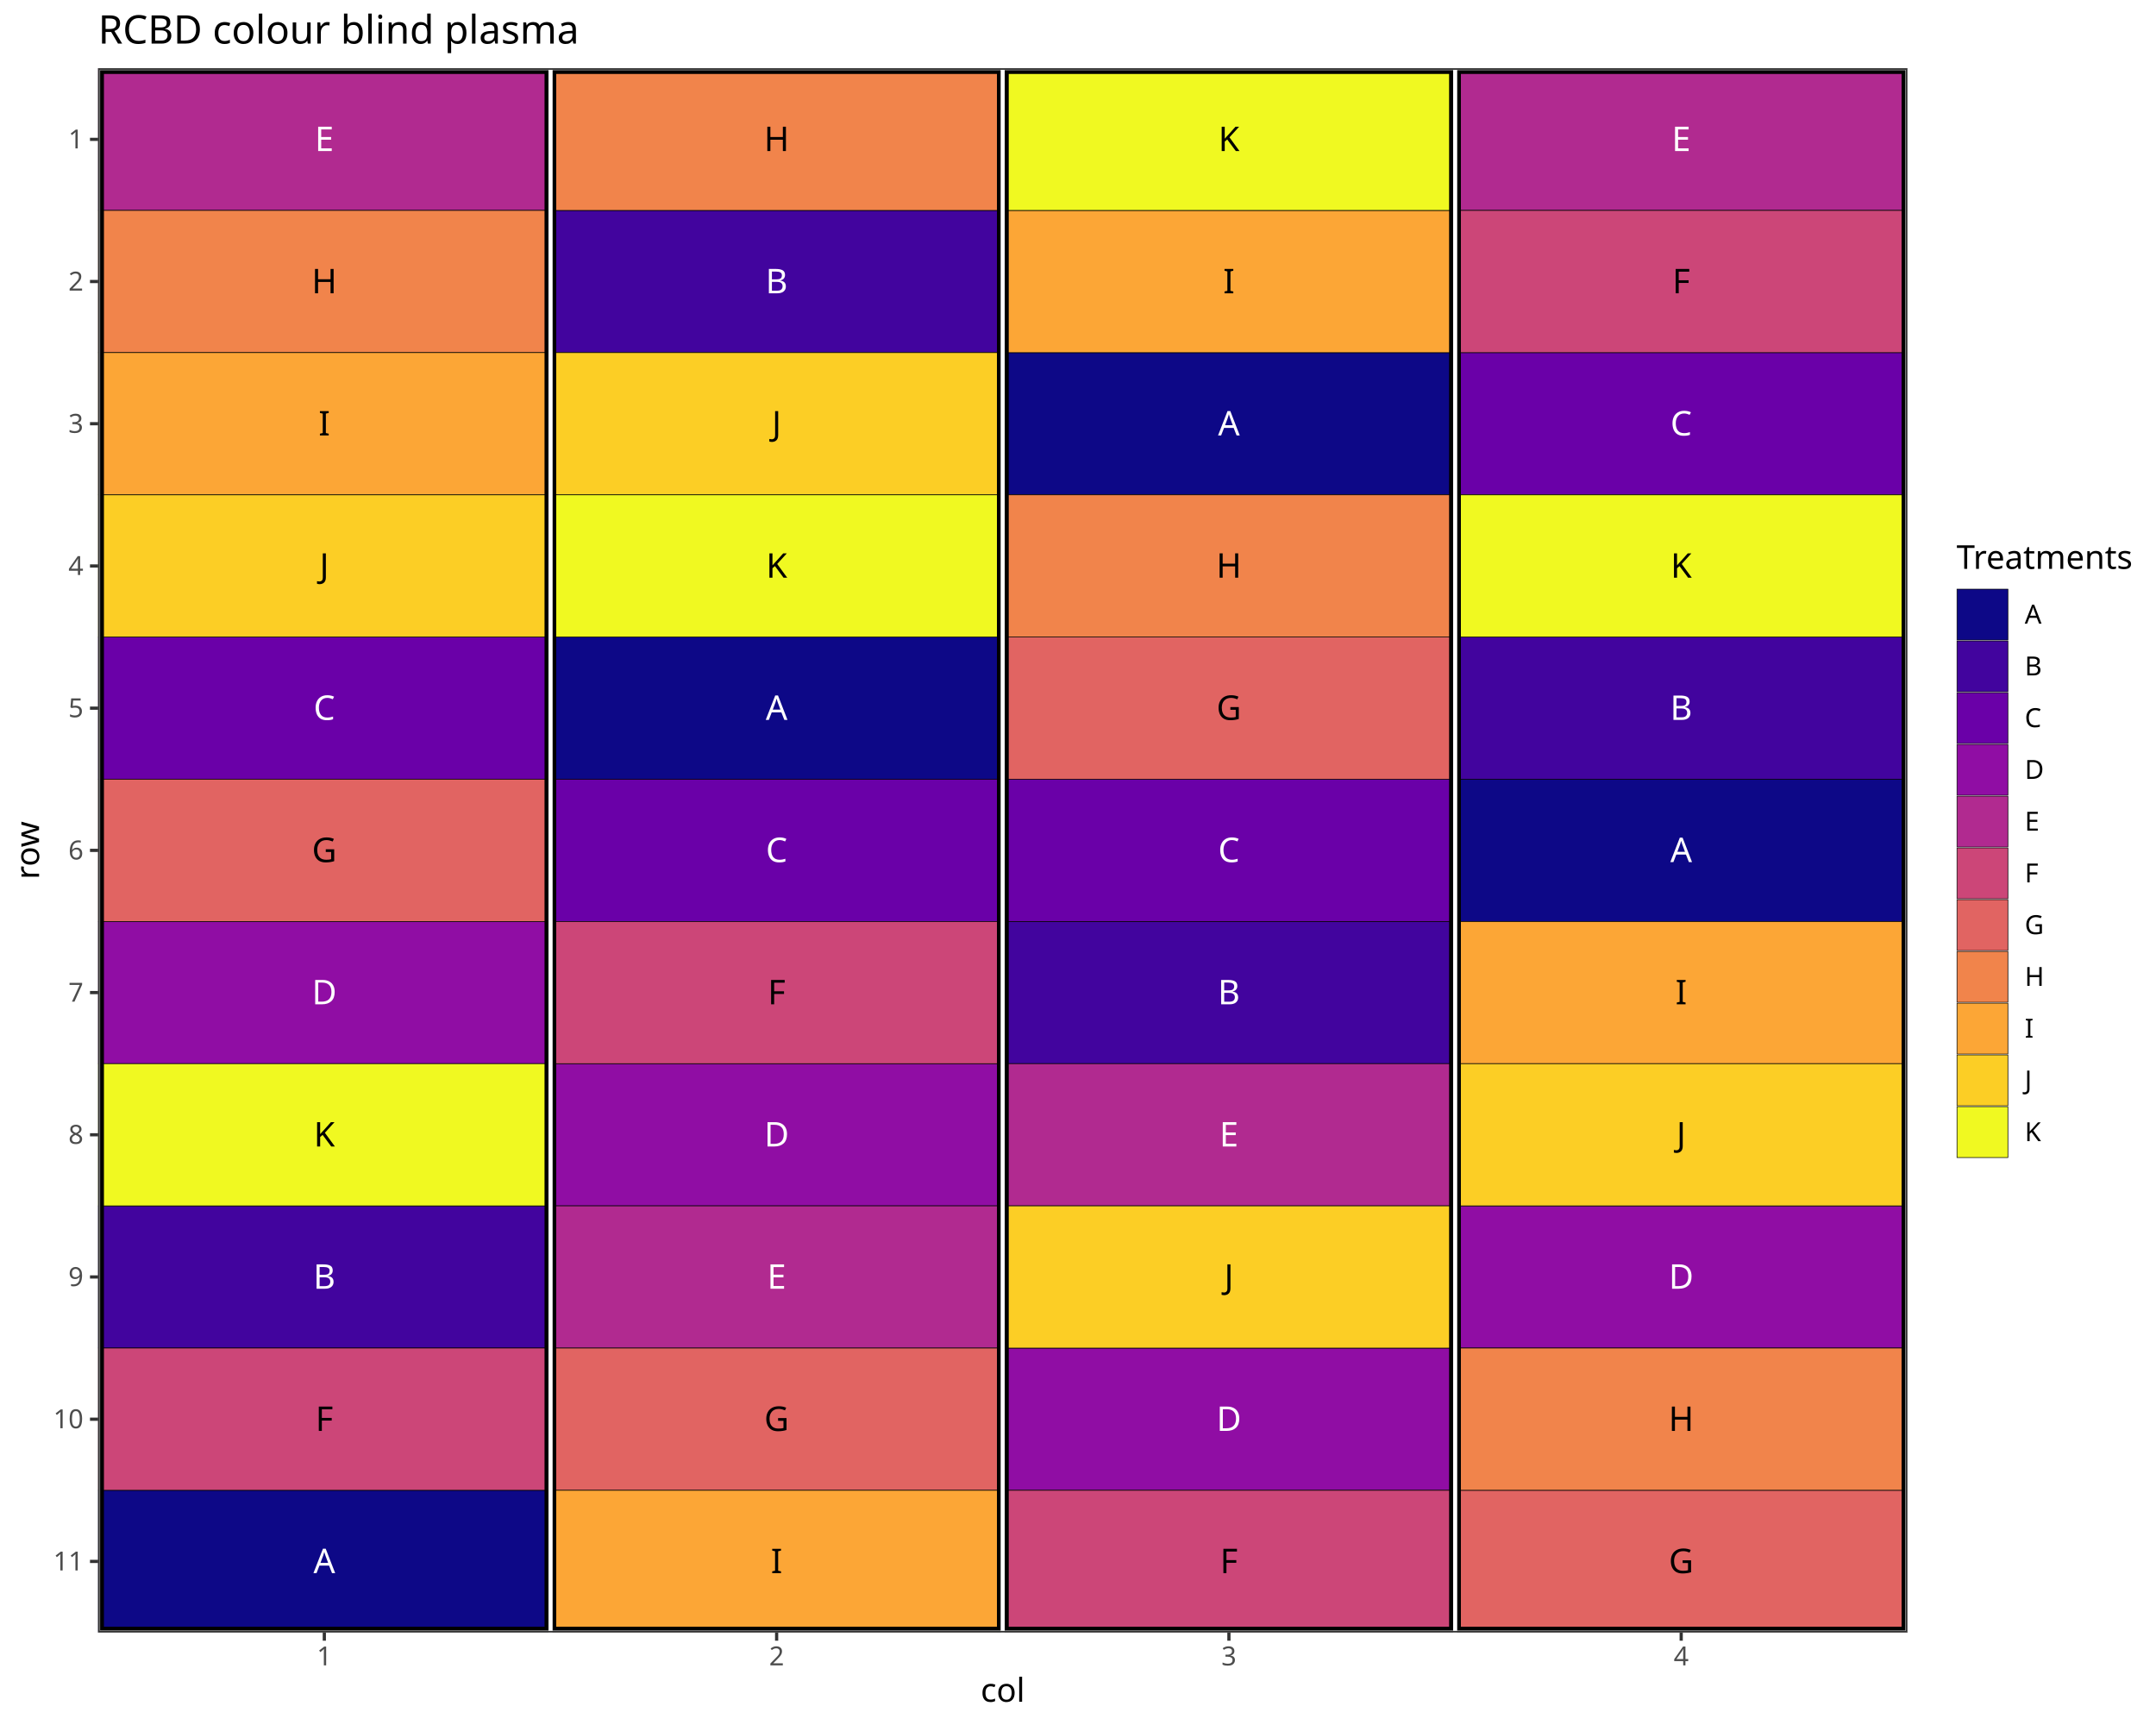
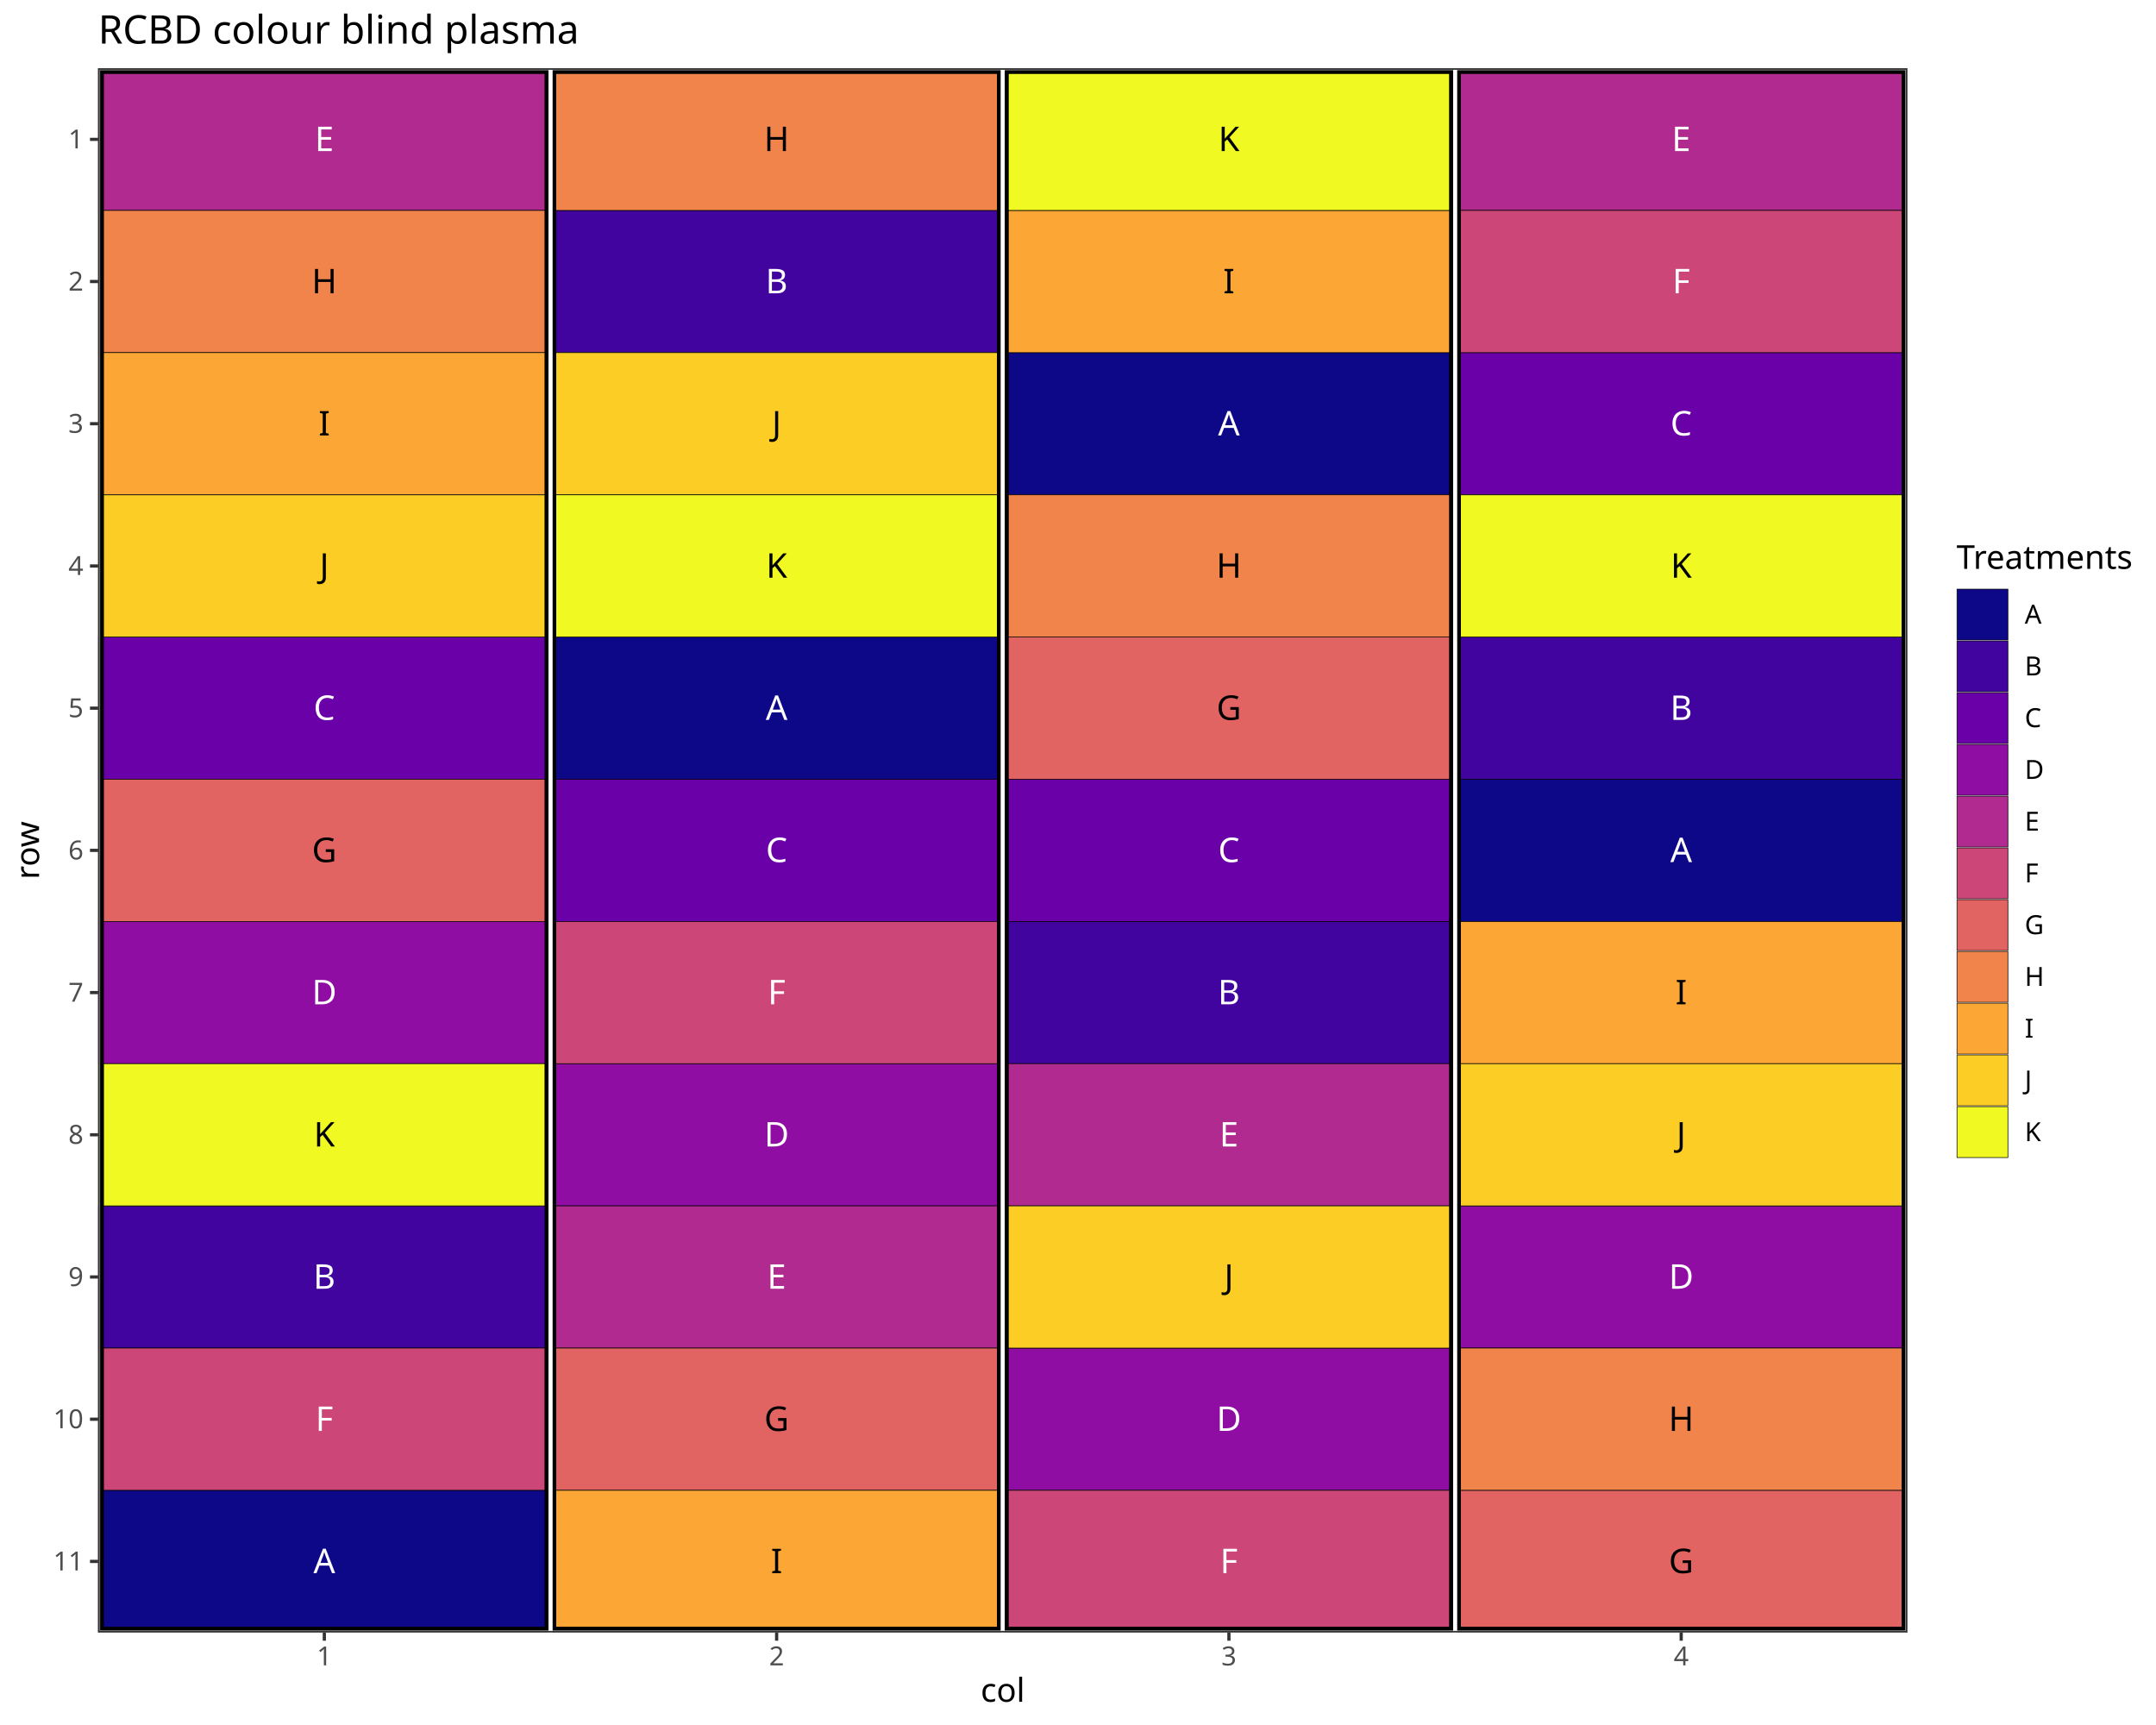
<svg xmlns="http://www.w3.org/2000/svg" class="svglite" data-engine-version="2.0" width="720.00pt" height="576.00pt" viewBox="0 0 720.00 576.00">
  <defs>
    <style type="text/css">
    .svglite line, .svglite polyline, .svglite polygon, .svglite path, .svglite rect, .svglite circle {
      fill: none;
      stroke: #000000;
      stroke-linecap: round;
      stroke-linejoin: round;
      stroke-miterlimit: 10.00;
    }
  </style>
  </defs>
  <rect width="100%" height="100%" style="stroke: none; fill: #FFFFFF;" />
  <defs>
    <clipPath id="cpMC4wMHw3MjAuMDB8MC4wMHw1NzYuMDA=">
      <rect x="0.00" y="0.00" width="720.00" height="576.00" />
    </clipPath>
  </defs>
  <g clip-path="url(#cpMC4wMHw3MjAuMDB8MC4wMHw1NzYuMDA=)">
    <rect x="0.00" y="0.00" width="720.00" height="576.00" style="stroke-width: 1.07; stroke: #FFFFFF; fill: #FFFFFF;" />
  </g>
  <defs>
    <clipPath id="cpMzIuNzl8NjM2Ljk2fDIyLjc4fDU0NS4xMQ==">
      <rect x="32.79" y="22.78" width="604.17" height="522.33" />
    </clipPath>
  </defs>
  <g clip-path="url(#cpMzIuNzl8NjM2Ljk2fDIyLjc4fDU0NS4xMQ==)">
    <rect x="32.79" y="22.78" width="604.17" height="522.33" style="stroke-width: 1.07; stroke: none; fill: #FFFFFF;" />
    <polyline points="32.79,22.78 636.96,22.78 " style="stroke-width: 0.53; stroke: #EBEBEB; stroke-linecap: butt;" />
    <polyline points="32.79,70.27 636.96,70.27 " style="stroke-width: 0.53; stroke: #EBEBEB; stroke-linecap: butt;" />
    <polyline points="32.79,117.75 636.96,117.75 " style="stroke-width: 0.53; stroke: #EBEBEB; stroke-linecap: butt;" />
    <polyline points="32.79,165.24 636.96,165.24 " style="stroke-width: 0.53; stroke: #EBEBEB; stroke-linecap: butt;" />
    <polyline points="32.79,212.72 636.96,212.72 " style="stroke-width: 0.53; stroke: #EBEBEB; stroke-linecap: butt;" />
    <polyline points="32.79,260.21 636.96,260.21 " style="stroke-width: 0.53; stroke: #EBEBEB; stroke-linecap: butt;" />
    <polyline points="32.79,307.69 636.96,307.69 " style="stroke-width: 0.53; stroke: #EBEBEB; stroke-linecap: butt;" />
    <polyline points="32.79,355.17 636.96,355.17 " style="stroke-width: 0.53; stroke: #EBEBEB; stroke-linecap: butt;" />
    <polyline points="32.79,402.66 636.96,402.66 " style="stroke-width: 0.53; stroke: #EBEBEB; stroke-linecap: butt;" />
    <polyline points="32.79,450.14 636.96,450.14 " style="stroke-width: 0.53; stroke: #EBEBEB; stroke-linecap: butt;" />
    <polyline points="32.79,497.63 636.96,497.63 " style="stroke-width: 0.53; stroke: #EBEBEB; stroke-linecap: butt;" />
    <polyline points="32.79,545.11 636.96,545.11 " style="stroke-width: 0.53; stroke: #EBEBEB; stroke-linecap: butt;" />
    <polyline points="32.79,545.11 32.79,22.78 " style="stroke-width: 0.53; stroke: #EBEBEB; stroke-linecap: butt;" />
    <polyline points="183.84,545.11 183.84,22.78 " style="stroke-width: 0.53; stroke: #EBEBEB; stroke-linecap: butt;" />
    <polyline points="334.88,545.11 334.88,22.78 " style="stroke-width: 0.53; stroke: #EBEBEB; stroke-linecap: butt;" />
    <polyline points="485.92,545.11 485.92,22.78 " style="stroke-width: 0.53; stroke: #EBEBEB; stroke-linecap: butt;" />
    <polyline points="636.96,545.11 636.96,22.78 " style="stroke-width: 0.53; stroke: #EBEBEB; stroke-linecap: butt;" />
    <polyline points="32.79,46.53 636.96,46.53 " style="stroke-width: 1.07; stroke: #EBEBEB; stroke-linecap: butt;" />
    <polyline points="32.79,94.01 636.96,94.01 " style="stroke-width: 1.07; stroke: #EBEBEB; stroke-linecap: butt;" />
    <polyline points="32.79,141.49 636.96,141.49 " style="stroke-width: 1.07; stroke: #EBEBEB; stroke-linecap: butt;" />
    <polyline points="32.79,188.98 636.96,188.98 " style="stroke-width: 1.07; stroke: #EBEBEB; stroke-linecap: butt;" />
    <polyline points="32.79,236.46 636.96,236.46 " style="stroke-width: 1.07; stroke: #EBEBEB; stroke-linecap: butt;" />
    <polyline points="32.79,283.95 636.96,283.95 " style="stroke-width: 1.07; stroke: #EBEBEB; stroke-linecap: butt;" />
    <polyline points="32.79,331.43 636.96,331.43 " style="stroke-width: 1.07; stroke: #EBEBEB; stroke-linecap: butt;" />
    <polyline points="32.79,378.92 636.96,378.92 " style="stroke-width: 1.07; stroke: #EBEBEB; stroke-linecap: butt;" />
    <polyline points="32.79,426.40 636.96,426.40 " style="stroke-width: 1.07; stroke: #EBEBEB; stroke-linecap: butt;" />
    <polyline points="32.79,473.89 636.96,473.89 " style="stroke-width: 1.07; stroke: #EBEBEB; stroke-linecap: butt;" />
    <polyline points="32.79,521.37 636.96,521.37 " style="stroke-width: 1.07; stroke: #EBEBEB; stroke-linecap: butt;" />
    <polyline points="108.31,545.11 108.31,22.78 " style="stroke-width: 1.07; stroke: #EBEBEB; stroke-linecap: butt;" />
    <polyline points="259.36,545.11 259.36,22.78 " style="stroke-width: 1.07; stroke: #EBEBEB; stroke-linecap: butt;" />
    <polyline points="410.40,545.11 410.40,22.78 " style="stroke-width: 1.07; stroke: #EBEBEB; stroke-linecap: butt;" />
    <polyline points="561.44,545.11 561.44,22.78 " style="stroke-width: 1.07; stroke: #EBEBEB; stroke-linecap: butt;" />
    <rect x="334.88" y="117.75" width="151.04" height="47.48" style="stroke-width: 0.21; stroke-linecap: butt; stroke-linejoin: miter; fill: #0D0887;" />
    <rect x="32.79" y="497.63" width="151.04" height="47.48" style="stroke-width: 0.21; stroke-linecap: butt; stroke-linejoin: miter; fill: #0D0887;" />
    <rect x="183.84" y="212.72" width="151.04" height="47.48" style="stroke-width: 0.21; stroke-linecap: butt; stroke-linejoin: miter; fill: #0D0887;" />
    <rect x="485.92" y="260.21" width="151.04" height="47.48" style="stroke-width: 0.21; stroke-linecap: butt; stroke-linejoin: miter; fill: #0D0887;" />
    <rect x="485.92" y="212.72" width="151.04" height="47.48" style="stroke-width: 0.21; stroke-linecap: butt; stroke-linejoin: miter; fill: #42049E;" />
    <rect x="32.79" y="402.66" width="151.04" height="47.48" style="stroke-width: 0.21; stroke-linecap: butt; stroke-linejoin: miter; fill: #42049E;" />
    <rect x="334.88" y="307.69" width="151.04" height="47.48" style="stroke-width: 0.21; stroke-linecap: butt; stroke-linejoin: miter; fill: #42049E;" />
    <rect x="183.84" y="70.27" width="151.04" height="47.48" style="stroke-width: 0.21; stroke-linecap: butt; stroke-linejoin: miter; fill: #42049E;" />
    <rect x="485.92" y="117.75" width="151.04" height="47.48" style="stroke-width: 0.21; stroke-linecap: butt; stroke-linejoin: miter; fill: #6A00A8;" />
    <rect x="334.88" y="260.21" width="151.04" height="47.48" style="stroke-width: 0.21; stroke-linecap: butt; stroke-linejoin: miter; fill: #6A00A8;" />
    <rect x="32.79" y="212.72" width="151.04" height="47.48" style="stroke-width: 0.21; stroke-linecap: butt; stroke-linejoin: miter; fill: #6A00A8;" />
    <rect x="183.84" y="260.21" width="151.04" height="47.48" style="stroke-width: 0.21; stroke-linecap: butt; stroke-linejoin: miter; fill: #6A00A8;" />
    <rect x="485.92" y="402.66" width="151.04" height="47.48" style="stroke-width: 0.21; stroke-linecap: butt; stroke-linejoin: miter; fill: #900DA4;" />
    <rect x="32.79" y="307.69" width="151.04" height="47.48" style="stroke-width: 0.21; stroke-linecap: butt; stroke-linejoin: miter; fill: #900DA4;" />
    <rect x="183.84" y="355.17" width="151.04" height="47.48" style="stroke-width: 0.21; stroke-linecap: butt; stroke-linejoin: miter; fill: #900DA4;" />
    <rect x="334.88" y="450.14" width="151.04" height="47.48" style="stroke-width: 0.21; stroke-linecap: butt; stroke-linejoin: miter; fill: #900DA4;" />
    <rect x="32.79" y="22.78" width="151.04" height="47.48" style="stroke-width: 0.21; stroke-linecap: butt; stroke-linejoin: miter; fill: #B12A90;" />
    <rect x="183.84" y="402.66" width="151.04" height="47.48" style="stroke-width: 0.21; stroke-linecap: butt; stroke-linejoin: miter; fill: #B12A90;" />
    <rect x="334.88" y="355.17" width="151.04" height="47.48" style="stroke-width: 0.21; stroke-linecap: butt; stroke-linejoin: miter; fill: #B12A90;" />
    <rect x="485.92" y="22.78" width="151.04" height="47.48" style="stroke-width: 0.21; stroke-linecap: butt; stroke-linejoin: miter; fill: #B12A90;" />
    <rect x="334.88" y="497.63" width="151.04" height="47.48" style="stroke-width: 0.21; stroke-linecap: butt; stroke-linejoin: miter; fill: #CC4678;" />
    <rect x="485.92" y="70.27" width="151.04" height="47.48" style="stroke-width: 0.21; stroke-linecap: butt; stroke-linejoin: miter; fill: #CC4678;" />
    <rect x="32.79" y="450.14" width="151.04" height="47.48" style="stroke-width: 0.21; stroke-linecap: butt; stroke-linejoin: miter; fill: #CC4678;" />
    <rect x="183.84" y="307.69" width="151.04" height="47.48" style="stroke-width: 0.21; stroke-linecap: butt; stroke-linejoin: miter; fill: #CC4678;" />
    <rect x="334.88" y="212.72" width="151.04" height="47.48" style="stroke-width: 0.21; stroke-linecap: butt; stroke-linejoin: miter; fill: #E16462;" />
    <rect x="183.84" y="450.14" width="151.04" height="47.48" style="stroke-width: 0.21; stroke-linecap: butt; stroke-linejoin: miter; fill: #E16462;" />
    <rect x="32.79" y="260.21" width="151.04" height="47.48" style="stroke-width: 0.21; stroke-linecap: butt; stroke-linejoin: miter; fill: #E16462;" />
    <rect x="485.92" y="497.63" width="151.04" height="47.48" style="stroke-width: 0.21; stroke-linecap: butt; stroke-linejoin: miter; fill: #E16462;" />
    <rect x="32.79" y="70.27" width="151.04" height="47.48" style="stroke-width: 0.21; stroke-linecap: butt; stroke-linejoin: miter; fill: #F1844B;" />
    <rect x="334.88" y="165.24" width="151.04" height="47.48" style="stroke-width: 0.21; stroke-linecap: butt; stroke-linejoin: miter; fill: #F1844B;" />
    <rect x="485.92" y="450.14" width="151.04" height="47.48" style="stroke-width: 0.21; stroke-linecap: butt; stroke-linejoin: miter; fill: #F1844B;" />
    <rect x="183.84" y="22.78" width="151.04" height="47.48" style="stroke-width: 0.21; stroke-linecap: butt; stroke-linejoin: miter; fill: #F1844B;" />
    <rect x="485.92" y="307.69" width="151.04" height="47.48" style="stroke-width: 0.21; stroke-linecap: butt; stroke-linejoin: miter; fill: #FCA636;" />
    <rect x="32.79" y="117.75" width="151.04" height="47.48" style="stroke-width: 0.21; stroke-linecap: butt; stroke-linejoin: miter; fill: #FCA636;" />
    <rect x="334.88" y="70.27" width="151.04" height="47.48" style="stroke-width: 0.21; stroke-linecap: butt; stroke-linejoin: miter; fill: #FCA636;" />
    <rect x="183.84" y="497.63" width="151.04" height="47.48" style="stroke-width: 0.21; stroke-linecap: butt; stroke-linejoin: miter; fill: #FCA636;" />
    <rect x="32.79" y="165.24" width="151.04" height="47.48" style="stroke-width: 0.21; stroke-linecap: butt; stroke-linejoin: miter; fill: #FCCE25;" />
    <rect x="485.92" y="355.17" width="151.04" height="47.48" style="stroke-width: 0.21; stroke-linecap: butt; stroke-linejoin: miter; fill: #FCCE25;" />
    <rect x="334.88" y="402.66" width="151.04" height="47.48" style="stroke-width: 0.21; stroke-linecap: butt; stroke-linejoin: miter; fill: #FCCE25;" />
    <rect x="183.84" y="117.75" width="151.04" height="47.48" style="stroke-width: 0.21; stroke-linecap: butt; stroke-linejoin: miter; fill: #FCCE25;" />
    <rect x="183.84" y="165.24" width="151.04" height="47.48" style="stroke-width: 0.21; stroke-linecap: butt; stroke-linejoin: miter; fill: #F0F921;" />
    <rect x="32.79" y="355.17" width="151.04" height="47.48" style="stroke-width: 0.21; stroke-linecap: butt; stroke-linejoin: miter; fill: #F0F921;" />
    <rect x="334.88" y="22.78" width="151.04" height="47.48" style="stroke-width: 0.21; stroke-linecap: butt; stroke-linejoin: miter; fill: #F0F921;" />
    <rect x="485.92" y="165.24" width="151.04" height="47.48" style="stroke-width: 0.21; stroke-linecap: butt; stroke-linejoin: miter; fill: #F0F921;" />
    <text x="410.40" y="145.41" text-anchor="middle" style="font-size: 11.38px; fill: #FFFFFF; font-family: sans;" textLength="7.59px" lengthAdjust="spacingAndGlyphs">A</text>
    <text x="108.31" y="525.29" text-anchor="middle" style="font-size: 11.38px; fill: #FFFFFF; font-family: sans;" textLength="7.59px" lengthAdjust="spacingAndGlyphs">A</text>
    <text x="259.36" y="240.38" text-anchor="middle" style="font-size: 11.38px; fill: #FFFFFF; font-family: sans;" textLength="7.59px" lengthAdjust="spacingAndGlyphs">A</text>
    <text x="561.44" y="287.86" text-anchor="middle" style="font-size: 11.38px; fill: #FFFFFF; font-family: sans;" textLength="7.59px" lengthAdjust="spacingAndGlyphs">A</text>
    <text x="561.44" y="240.38" text-anchor="middle" style="font-size: 11.38px; fill: #FFFFFF; font-family: sans;" textLength="7.59px" lengthAdjust="spacingAndGlyphs">B</text>
    <text x="108.31" y="430.32" text-anchor="middle" style="font-size: 11.38px; fill: #FFFFFF; font-family: sans;" textLength="7.59px" lengthAdjust="spacingAndGlyphs">B</text>
    <text x="410.40" y="335.35" text-anchor="middle" style="font-size: 11.38px; fill: #FFFFFF; font-family: sans;" textLength="7.59px" lengthAdjust="spacingAndGlyphs">B</text>
    <text x="259.36" y="97.93" text-anchor="middle" style="font-size: 11.38px; fill: #FFFFFF; font-family: sans;" textLength="7.59px" lengthAdjust="spacingAndGlyphs">B</text>
    <text x="561.44" y="145.41" text-anchor="middle" style="font-size: 11.38px; fill: #FFFFFF; font-family: sans;" textLength="8.22px" lengthAdjust="spacingAndGlyphs">C</text>
    <text x="410.40" y="287.86" text-anchor="middle" style="font-size: 11.38px; fill: #FFFFFF; font-family: sans;" textLength="8.22px" lengthAdjust="spacingAndGlyphs">C</text>
    <text x="108.31" y="240.38" text-anchor="middle" style="font-size: 11.38px; fill: #FFFFFF; font-family: sans;" textLength="8.22px" lengthAdjust="spacingAndGlyphs">C</text>
    <text x="259.36" y="287.86" text-anchor="middle" style="font-size: 11.38px; fill: #FFFFFF; font-family: sans;" textLength="8.22px" lengthAdjust="spacingAndGlyphs">C</text>
    <text x="561.44" y="430.32" text-anchor="middle" style="font-size: 11.38px; fill: #FFFFFF; font-family: sans;" textLength="8.22px" lengthAdjust="spacingAndGlyphs">D</text>
    <text x="108.31" y="335.35" text-anchor="middle" style="font-size: 11.38px; fill: #FFFFFF; font-family: sans;" textLength="8.22px" lengthAdjust="spacingAndGlyphs">D</text>
    <text x="259.36" y="382.83" text-anchor="middle" style="font-size: 11.38px; fill: #FFFFFF; font-family: sans;" textLength="8.22px" lengthAdjust="spacingAndGlyphs">D</text>
    <text x="410.40" y="477.80" text-anchor="middle" style="font-size: 11.38px; fill: #FFFFFF; font-family: sans;" textLength="8.22px" lengthAdjust="spacingAndGlyphs">D</text>
    <text x="108.31" y="50.44" text-anchor="middle" style="font-size: 11.38px; fill: #FFFFFF; font-family: sans;" textLength="7.59px" lengthAdjust="spacingAndGlyphs">E</text>
    <text x="259.36" y="430.32" text-anchor="middle" style="font-size: 11.38px; fill: #FFFFFF; font-family: sans;" textLength="7.59px" lengthAdjust="spacingAndGlyphs">E</text>
    <text x="410.40" y="382.83" text-anchor="middle" style="font-size: 11.38px; fill: #FFFFFF; font-family: sans;" textLength="7.59px" lengthAdjust="spacingAndGlyphs">E</text>
    <text x="561.44" y="50.44" text-anchor="middle" style="font-size: 11.38px; fill: #FFFFFF; font-family: sans;" textLength="7.59px" lengthAdjust="spacingAndGlyphs">E</text>
-     <text x="410.40" y="525.29" text-anchor="middle" style="font-size: 11.38px; font-family: sans;" textLength="6.95px" lengthAdjust="spacingAndGlyphs">F</text>
-     <text x="561.44" y="97.93" text-anchor="middle" style="font-size: 11.38px; font-family: sans;" textLength="6.95px" lengthAdjust="spacingAndGlyphs">F</text>
-     <text x="108.31" y="477.80" text-anchor="middle" style="font-size: 11.38px; font-family: sans;" textLength="6.95px" lengthAdjust="spacingAndGlyphs">F</text>
-     <text x="259.36" y="335.35" text-anchor="middle" style="font-size: 11.38px; font-family: sans;" textLength="6.95px" lengthAdjust="spacingAndGlyphs">F</text>
+     <text x="410.40" y="525.29" text-anchor="middle" style="font-size: 11.38px; fill: #FFFFFF; font-family: sans;" textLength="6.95px" lengthAdjust="spacingAndGlyphs">F</text>
+     <text x="561.44" y="97.93" text-anchor="middle" style="font-size: 11.38px; fill: #FFFFFF; font-family: sans;" textLength="6.95px" lengthAdjust="spacingAndGlyphs">F</text>
+     <text x="108.31" y="477.80" text-anchor="middle" style="font-size: 11.38px; fill: #FFFFFF; font-family: sans;" textLength="6.95px" lengthAdjust="spacingAndGlyphs">F</text>
+     <text x="259.36" y="335.35" text-anchor="middle" style="font-size: 11.38px; fill: #FFFFFF; font-family: sans;" textLength="6.95px" lengthAdjust="spacingAndGlyphs">F</text>
    <text x="410.40" y="240.38" text-anchor="middle" style="font-size: 11.38px; font-family: sans;" textLength="8.86px" lengthAdjust="spacingAndGlyphs">G</text>
    <text x="259.36" y="477.80" text-anchor="middle" style="font-size: 11.38px; font-family: sans;" textLength="8.86px" lengthAdjust="spacingAndGlyphs">G</text>
    <text x="108.31" y="287.86" text-anchor="middle" style="font-size: 11.38px; font-family: sans;" textLength="8.86px" lengthAdjust="spacingAndGlyphs">G</text>
    <text x="561.44" y="525.29" text-anchor="middle" style="font-size: 11.38px; font-family: sans;" textLength="8.86px" lengthAdjust="spacingAndGlyphs">G</text>
    <text x="108.31" y="97.93" text-anchor="middle" style="font-size: 11.38px; font-family: sans;" textLength="8.22px" lengthAdjust="spacingAndGlyphs">H</text>
    <text x="410.40" y="192.90" text-anchor="middle" style="font-size: 11.38px; font-family: sans;" textLength="8.22px" lengthAdjust="spacingAndGlyphs">H</text>
    <text x="561.44" y="477.80" text-anchor="middle" style="font-size: 11.38px; font-family: sans;" textLength="8.22px" lengthAdjust="spacingAndGlyphs">H</text>
    <text x="259.36" y="50.44" text-anchor="middle" style="font-size: 11.38px; font-family: sans;" textLength="8.22px" lengthAdjust="spacingAndGlyphs">H</text>
    <text x="561.44" y="335.35" text-anchor="middle" style="font-size: 11.38px; font-family: sans;" textLength="3.16px" lengthAdjust="spacingAndGlyphs">I</text>
    <text x="108.31" y="145.41" text-anchor="middle" style="font-size: 11.38px; font-family: sans;" textLength="3.16px" lengthAdjust="spacingAndGlyphs">I</text>
    <text x="410.40" y="97.93" text-anchor="middle" style="font-size: 11.38px; font-family: sans;" textLength="3.16px" lengthAdjust="spacingAndGlyphs">I</text>
    <text x="259.36" y="525.29" text-anchor="middle" style="font-size: 11.38px; font-family: sans;" textLength="3.16px" lengthAdjust="spacingAndGlyphs">I</text>
    <text x="108.31" y="192.90" text-anchor="middle" style="font-size: 11.38px; font-family: sans;" textLength="5.70px" lengthAdjust="spacingAndGlyphs">J</text>
    <text x="561.44" y="382.83" text-anchor="middle" style="font-size: 11.38px; font-family: sans;" textLength="5.70px" lengthAdjust="spacingAndGlyphs">J</text>
    <text x="410.40" y="430.32" text-anchor="middle" style="font-size: 11.38px; font-family: sans;" textLength="5.70px" lengthAdjust="spacingAndGlyphs">J</text>
    <text x="259.36" y="145.41" text-anchor="middle" style="font-size: 11.38px; font-family: sans;" textLength="5.70px" lengthAdjust="spacingAndGlyphs">J</text>
    <text x="259.36" y="192.90" text-anchor="middle" style="font-size: 11.38px; font-family: sans;" textLength="7.59px" lengthAdjust="spacingAndGlyphs">K</text>
    <text x="108.31" y="382.83" text-anchor="middle" style="font-size: 11.38px; font-family: sans;" textLength="7.59px" lengthAdjust="spacingAndGlyphs">K</text>
    <text x="410.40" y="50.44" text-anchor="middle" style="font-size: 11.38px; font-family: sans;" textLength="7.59px" lengthAdjust="spacingAndGlyphs">K</text>
    <text x="561.44" y="192.90" text-anchor="middle" style="font-size: 11.38px; font-family: sans;" textLength="7.59px" lengthAdjust="spacingAndGlyphs">K</text>
    <rect x="32.79" y="22.78" width="151.04" height="522.33" style="stroke-width: 3.84; stroke-linecap: butt; stroke-linejoin: miter;" />
    <rect x="183.84" y="22.78" width="151.04" height="522.33" style="stroke-width: 3.84; stroke-linecap: butt; stroke-linejoin: miter;" />
    <rect x="334.88" y="22.78" width="151.04" height="522.33" style="stroke-width: 3.84; stroke-linecap: butt; stroke-linejoin: miter;" />
    <rect x="485.92" y="22.78" width="151.04" height="522.33" style="stroke-width: 3.84; stroke-linecap: butt; stroke-linejoin: miter;" />
    <rect x="32.79" y="22.78" width="151.04" height="522.33" style="stroke-width: 1.28; stroke: #FFFFFF; stroke-linecap: butt; stroke-linejoin: miter;" />
    <rect x="183.84" y="22.78" width="151.04" height="522.33" style="stroke-width: 1.28; stroke: #FFFFFF; stroke-linecap: butt; stroke-linejoin: miter;" />
    <rect x="334.88" y="22.78" width="151.04" height="522.33" style="stroke-width: 1.28; stroke: #FFFFFF; stroke-linecap: butt; stroke-linejoin: miter;" />
    <rect x="485.92" y="22.78" width="151.04" height="522.33" style="stroke-width: 1.28; stroke: #FFFFFF; stroke-linecap: butt; stroke-linejoin: miter;" />
    <rect x="32.79" y="22.78" width="604.17" height="522.33" style="stroke-width: 1.07; stroke: #333333;" />
  </g>
  <g clip-path="url(#cpMC4wMHw3MjAuMDB8MC4wMHw1NzYuMDA=)">
    <text x="27.86" y="49.55" text-anchor="end" style="font-size: 8.80px; fill: #4D4D4D; font-family: sans;" textLength="4.89px" lengthAdjust="spacingAndGlyphs">1</text>
    <text x="27.86" y="97.04" text-anchor="end" style="font-size: 8.80px; fill: #4D4D4D; font-family: sans;" textLength="4.89px" lengthAdjust="spacingAndGlyphs">2</text>
    <text x="27.86" y="144.52" text-anchor="end" style="font-size: 8.80px; fill: #4D4D4D; font-family: sans;" textLength="4.89px" lengthAdjust="spacingAndGlyphs">3</text>
    <text x="27.86" y="192.01" text-anchor="end" style="font-size: 8.80px; fill: #4D4D4D; font-family: sans;" textLength="4.89px" lengthAdjust="spacingAndGlyphs">4</text>
    <text x="27.86" y="239.49" text-anchor="end" style="font-size: 8.80px; fill: #4D4D4D; font-family: sans;" textLength="4.89px" lengthAdjust="spacingAndGlyphs">5</text>
    <text x="27.86" y="286.98" text-anchor="end" style="font-size: 8.80px; fill: #4D4D4D; font-family: sans;" textLength="4.89px" lengthAdjust="spacingAndGlyphs">6</text>
    <text x="27.86" y="334.46" text-anchor="end" style="font-size: 8.80px; fill: #4D4D4D; font-family: sans;" textLength="4.89px" lengthAdjust="spacingAndGlyphs">7</text>
    <text x="27.86" y="381.94" text-anchor="end" style="font-size: 8.80px; fill: #4D4D4D; font-family: sans;" textLength="4.89px" lengthAdjust="spacingAndGlyphs">8</text>
    <text x="27.86" y="429.43" text-anchor="end" style="font-size: 8.80px; fill: #4D4D4D; font-family: sans;" textLength="4.89px" lengthAdjust="spacingAndGlyphs">9</text>
    <text x="27.86" y="476.91" text-anchor="end" style="font-size: 8.80px; fill: #4D4D4D; font-family: sans;" textLength="9.79px" lengthAdjust="spacingAndGlyphs">10</text>
    <text x="27.86" y="524.40" text-anchor="end" style="font-size: 8.80px; fill: #4D4D4D; font-family: sans;" textLength="9.79px" lengthAdjust="spacingAndGlyphs">11</text>
    <polyline points="30.05,46.53 32.79,46.53 " style="stroke-width: 1.07; stroke: #333333; stroke-linecap: butt;" />
    <polyline points="30.05,94.01 32.79,94.01 " style="stroke-width: 1.07; stroke: #333333; stroke-linecap: butt;" />
    <polyline points="30.05,141.49 32.79,141.49 " style="stroke-width: 1.07; stroke: #333333; stroke-linecap: butt;" />
    <polyline points="30.05,188.98 32.79,188.98 " style="stroke-width: 1.07; stroke: #333333; stroke-linecap: butt;" />
    <polyline points="30.05,236.46 32.79,236.46 " style="stroke-width: 1.07; stroke: #333333; stroke-linecap: butt;" />
    <polyline points="30.05,283.95 32.79,283.95 " style="stroke-width: 1.07; stroke: #333333; stroke-linecap: butt;" />
    <polyline points="30.05,331.43 32.79,331.43 " style="stroke-width: 1.07; stroke: #333333; stroke-linecap: butt;" />
    <polyline points="30.05,378.92 32.79,378.92 " style="stroke-width: 1.07; stroke: #333333; stroke-linecap: butt;" />
    <polyline points="30.05,426.40 32.79,426.40 " style="stroke-width: 1.07; stroke: #333333; stroke-linecap: butt;" />
    <polyline points="30.05,473.89 32.79,473.89 " style="stroke-width: 1.07; stroke: #333333; stroke-linecap: butt;" />
    <polyline points="30.05,521.37 32.79,521.37 " style="stroke-width: 1.07; stroke: #333333; stroke-linecap: butt;" />
    <polyline points="108.31,547.85 108.31,545.11 " style="stroke-width: 1.07; stroke: #333333; stroke-linecap: butt;" />
    <polyline points="259.36,547.85 259.36,545.11 " style="stroke-width: 1.07; stroke: #333333; stroke-linecap: butt;" />
    <polyline points="410.40,547.85 410.40,545.11 " style="stroke-width: 1.07; stroke: #333333; stroke-linecap: butt;" />
    <polyline points="561.44,547.85 561.44,545.11 " style="stroke-width: 1.07; stroke: #333333; stroke-linecap: butt;" />
    <text x="108.31" y="556.10" text-anchor="middle" style="font-size: 8.80px; fill: #4D4D4D; font-family: sans;" textLength="4.89px" lengthAdjust="spacingAndGlyphs">1</text>
    <text x="259.36" y="556.10" text-anchor="middle" style="font-size: 8.80px; fill: #4D4D4D; font-family: sans;" textLength="4.89px" lengthAdjust="spacingAndGlyphs">2</text>
    <text x="410.40" y="556.10" text-anchor="middle" style="font-size: 8.80px; fill: #4D4D4D; font-family: sans;" textLength="4.89px" lengthAdjust="spacingAndGlyphs">3</text>
    <text x="561.44" y="556.10" text-anchor="middle" style="font-size: 8.80px; fill: #4D4D4D; font-family: sans;" textLength="4.89px" lengthAdjust="spacingAndGlyphs">4</text>
    <text x="334.88" y="568.24" text-anchor="middle" style="font-size: 11.00px; font-family: sans;" textLength="14.06px" lengthAdjust="spacingAndGlyphs">col</text>
    <text transform="translate(13.05,283.95) rotate(-90)" text-anchor="middle" style="font-size: 11.00px; font-family: sans;" textLength="17.73px" lengthAdjust="spacingAndGlyphs">row</text>
    <rect x="647.92" y="175.76" width="66.60" height="216.37" style="stroke-width: 1.07; stroke: none; fill: #FFFFFF;" />
    <text x="653.40" y="189.95" style="font-size: 11.00px; font-family: sans;" textLength="55.64px" lengthAdjust="spacingAndGlyphs">Treatments</text>
    <rect x="653.40" y="196.57" width="17.28" height="17.28" style="stroke-width: 1.07; stroke: none; fill: #FFFFFF;" />
    <rect x="653.54" y="196.72" width="17.00" height="17.00" style="stroke-width: 0.21; stroke-linecap: butt; stroke-linejoin: miter; fill: #0D0887;" />
    <rect x="653.40" y="213.85" width="17.28" height="17.28" style="stroke-width: 1.07; stroke: none; fill: #FFFFFF;" />
    <rect x="653.54" y="214.00" width="17.00" height="17.00" style="stroke-width: 0.21; stroke-linecap: butt; stroke-linejoin: miter; fill: #42049E;" />
    <rect x="653.40" y="231.13" width="17.28" height="17.28" style="stroke-width: 1.07; stroke: none; fill: #FFFFFF;" />
    <rect x="653.54" y="231.28" width="17.00" height="17.00" style="stroke-width: 0.21; stroke-linecap: butt; stroke-linejoin: miter; fill: #6A00A8;" />
    <rect x="653.40" y="248.41" width="17.28" height="17.28" style="stroke-width: 1.07; stroke: none; fill: #FFFFFF;" />
    <rect x="653.54" y="248.56" width="17.00" height="17.00" style="stroke-width: 0.21; stroke-linecap: butt; stroke-linejoin: miter; fill: #900DA4;" />
    <rect x="653.40" y="265.69" width="17.28" height="17.28" style="stroke-width: 1.07; stroke: none; fill: #FFFFFF;" />
    <rect x="653.54" y="265.84" width="17.00" height="17.00" style="stroke-width: 0.21; stroke-linecap: butt; stroke-linejoin: miter; fill: #B12A90;" />
    <rect x="653.40" y="282.97" width="17.28" height="17.28" style="stroke-width: 1.07; stroke: none; fill: #FFFFFF;" />
    <rect x="653.54" y="283.12" width="17.00" height="17.00" style="stroke-width: 0.21; stroke-linecap: butt; stroke-linejoin: miter; fill: #CC4678;" />
    <rect x="653.40" y="300.25" width="17.28" height="17.28" style="stroke-width: 1.07; stroke: none; fill: #FFFFFF;" />
    <rect x="653.54" y="300.40" width="17.00" height="17.00" style="stroke-width: 0.21; stroke-linecap: butt; stroke-linejoin: miter; fill: #E16462;" />
    <rect x="653.40" y="317.53" width="17.28" height="17.28" style="stroke-width: 1.07; stroke: none; fill: #FFFFFF;" />
    <rect x="653.54" y="317.68" width="17.00" height="17.00" style="stroke-width: 0.21; stroke-linecap: butt; stroke-linejoin: miter; fill: #F1844B;" />
    <rect x="653.40" y="334.81" width="17.28" height="17.28" style="stroke-width: 1.07; stroke: none; fill: #FFFFFF;" />
    <rect x="653.54" y="334.96" width="17.00" height="17.00" style="stroke-width: 0.21; stroke-linecap: butt; stroke-linejoin: miter; fill: #FCA636;" />
    <rect x="653.40" y="352.09" width="17.28" height="17.28" style="stroke-width: 1.07; stroke: none; fill: #FFFFFF;" />
    <rect x="653.54" y="352.24" width="17.00" height="17.00" style="stroke-width: 0.21; stroke-linecap: butt; stroke-linejoin: miter; fill: #FCCE25;" />
    <rect x="653.40" y="369.37" width="17.28" height="17.28" style="stroke-width: 1.07; stroke: none; fill: #FFFFFF;" />
    <rect x="653.54" y="369.52" width="17.00" height="17.00" style="stroke-width: 0.21; stroke-linecap: butt; stroke-linejoin: miter; fill: #F0F921;" />
    <text x="676.16" y="208.24" style="font-size: 8.80px; font-family: sans;" textLength="5.87px" lengthAdjust="spacingAndGlyphs">A</text>
    <text x="676.16" y="225.52" style="font-size: 8.80px; font-family: sans;" textLength="5.87px" lengthAdjust="spacingAndGlyphs">B</text>
    <text x="676.16" y="242.80" style="font-size: 8.80px; font-family: sans;" textLength="6.36px" lengthAdjust="spacingAndGlyphs">C</text>
    <text x="676.16" y="260.08" style="font-size: 8.80px; font-family: sans;" textLength="6.36px" lengthAdjust="spacingAndGlyphs">D</text>
    <text x="676.16" y="277.36" style="font-size: 8.80px; font-family: sans;" textLength="5.87px" lengthAdjust="spacingAndGlyphs">E</text>
    <text x="676.16" y="294.64" style="font-size: 8.80px; font-family: sans;" textLength="5.38px" lengthAdjust="spacingAndGlyphs">F</text>
    <text x="676.16" y="311.92" style="font-size: 8.80px; font-family: sans;" textLength="6.85px" lengthAdjust="spacingAndGlyphs">G</text>
    <text x="676.16" y="329.20" style="font-size: 8.80px; font-family: sans;" textLength="6.36px" lengthAdjust="spacingAndGlyphs">H</text>
    <text x="676.16" y="346.48" style="font-size: 8.80px; font-family: sans;" textLength="2.44px" lengthAdjust="spacingAndGlyphs">I</text>
    <text x="676.16" y="363.76" style="font-size: 8.80px; font-family: sans;" textLength="4.40px" lengthAdjust="spacingAndGlyphs">J</text>
    <text x="676.16" y="381.04" style="font-size: 8.80px; font-family: sans;" textLength="5.87px" lengthAdjust="spacingAndGlyphs">K</text>
    <text x="32.79" y="14.56" style="font-size: 13.20px; font-family: sans;" textLength="154.82px" lengthAdjust="spacingAndGlyphs">RCBD colour blind plasma</text>
  </g>
</svg>
